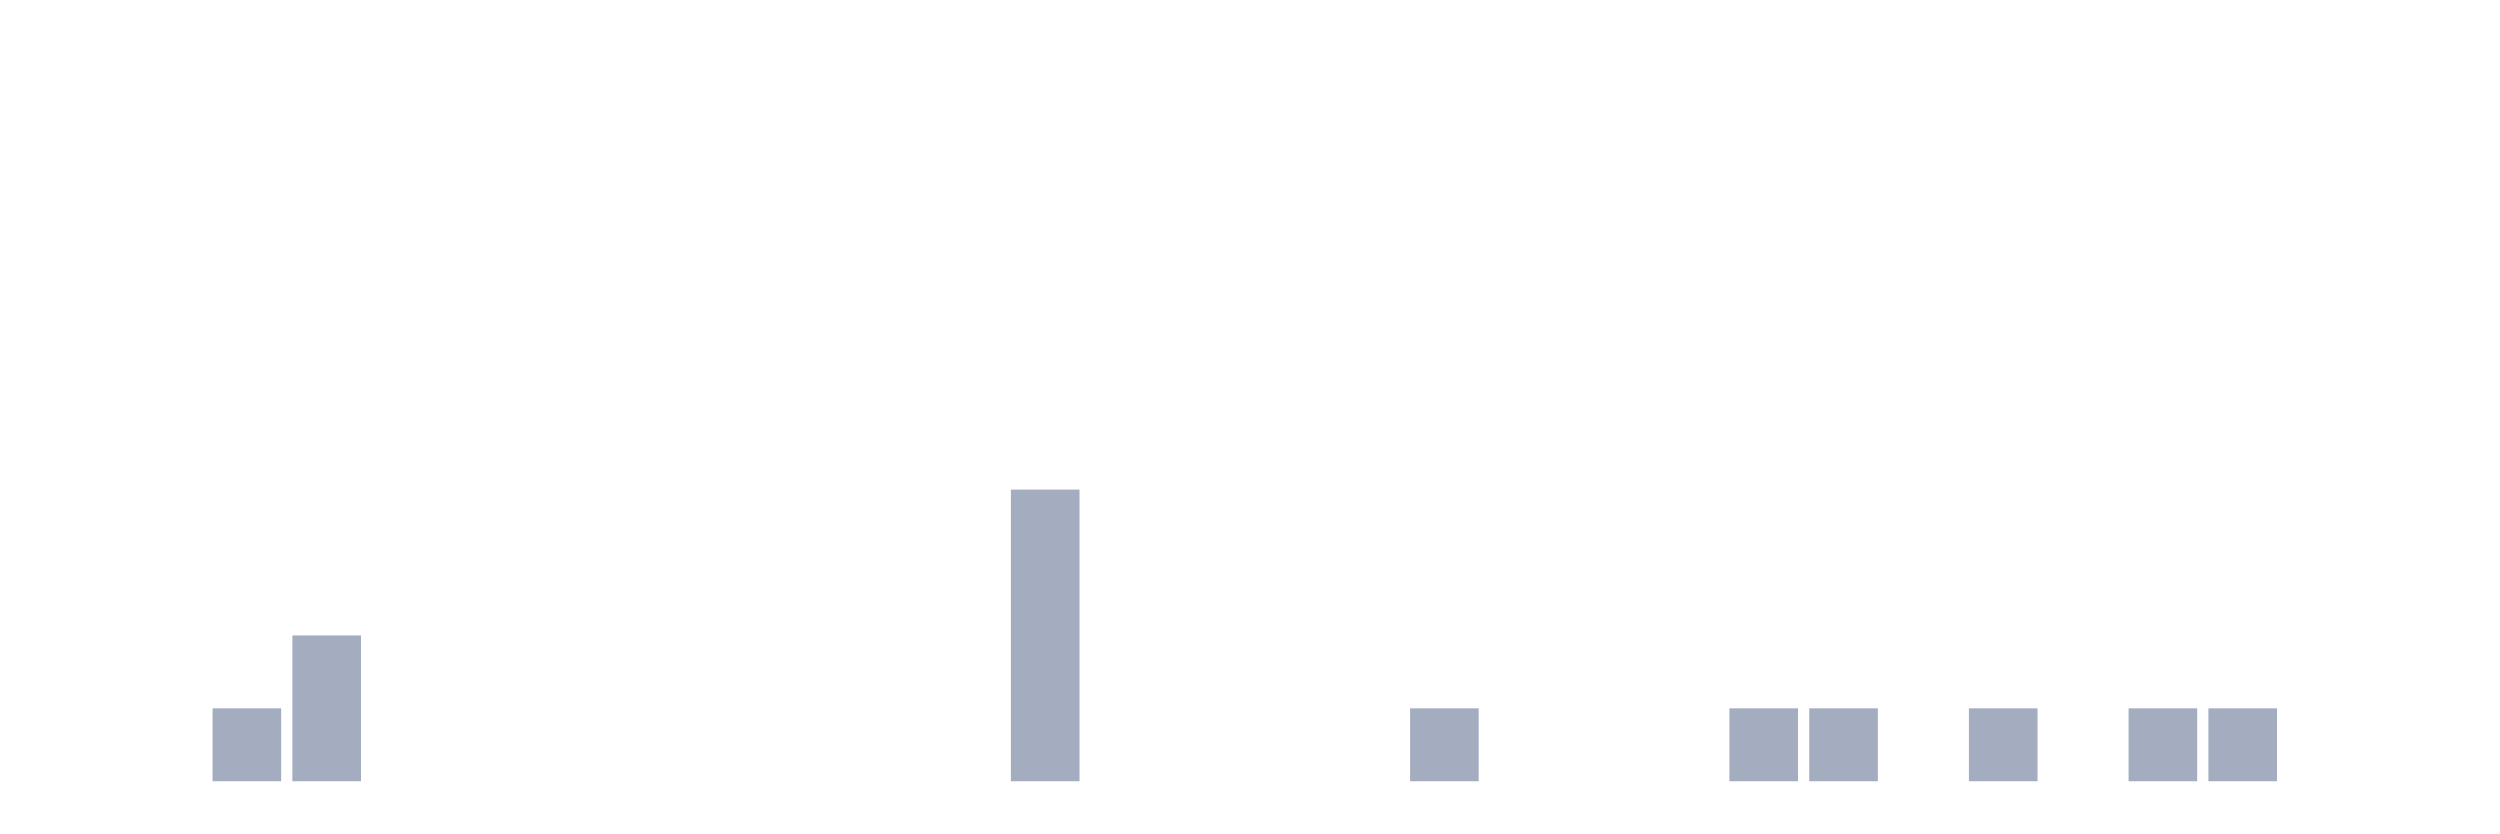
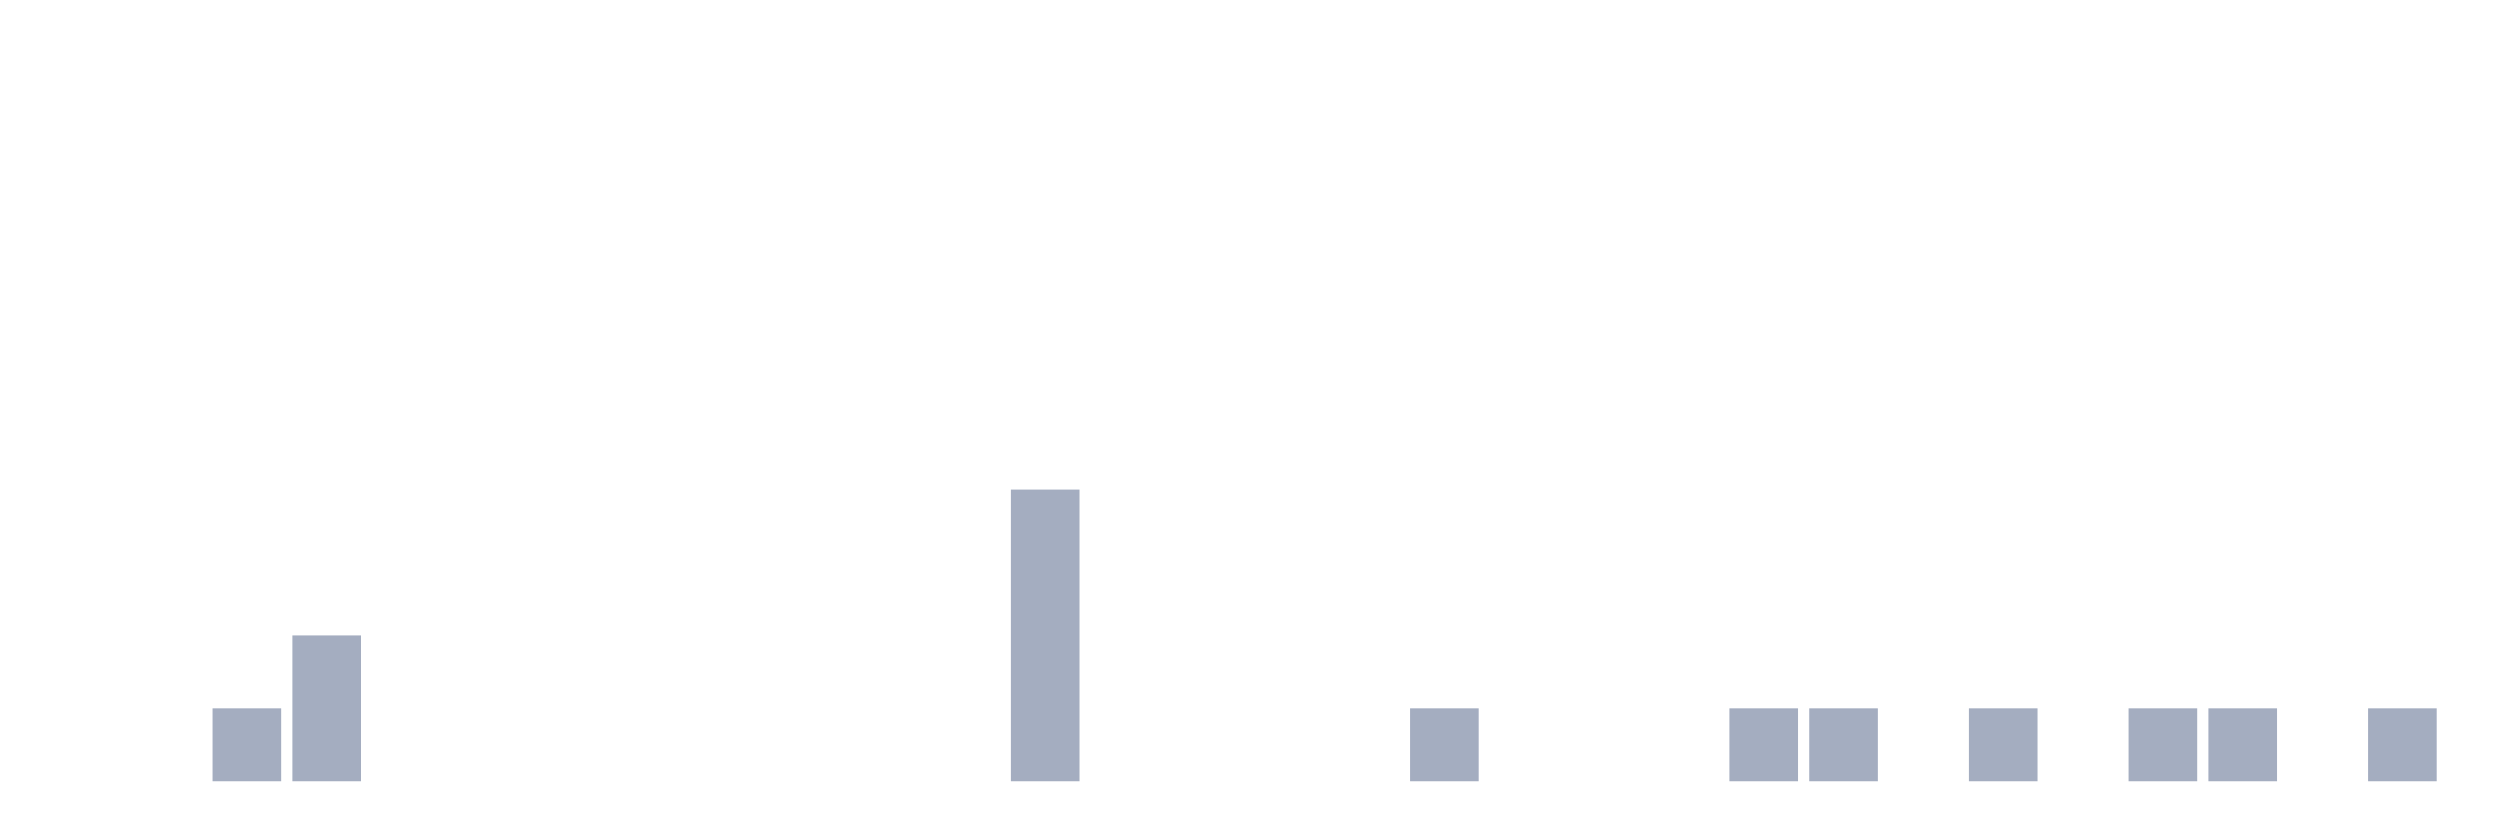
<svg xmlns="http://www.w3.org/2000/svg" viewBox="0 0 480 160">
  <g transform="translate(10,10)">
    <rect class="bar" x="0.153" width="13.175" y="140" height="0" fill="rgb(164,173,192)" />
    <rect class="bar" x="15.482" width="13.175" y="140" height="0" fill="rgb(164,173,192)" />
    <rect class="bar" x="30.81" width="13.175" y="126" height="14" fill="rgb(164,173,192)" />
    <rect class="bar" x="46.138" width="13.175" y="112" height="28" fill="rgb(164,173,192)" />
    <rect class="bar" x="61.466" width="13.175" y="140" height="0" fill="rgb(164,173,192)" />
    <rect class="bar" x="76.794" width="13.175" y="140" height="0" fill="rgb(164,173,192)" />
    <rect class="bar" x="92.123" width="13.175" y="140" height="0" fill="rgb(164,173,192)" />
    <rect class="bar" x="107.451" width="13.175" y="140" height="0" fill="rgb(164,173,192)" />
    <rect class="bar" x="122.779" width="13.175" y="140" height="0" fill="rgb(164,173,192)" />
    <rect class="bar" x="138.107" width="13.175" y="140" height="0" fill="rgb(164,173,192)" />
    <rect class="bar" x="153.436" width="13.175" y="140" height="0" fill="rgb(164,173,192)" />
    <rect class="bar" x="168.764" width="13.175" y="140" height="0" fill="rgb(164,173,192)" />
    <rect class="bar" x="184.092" width="13.175" y="84" height="56" fill="rgb(164,173,192)" />
    <rect class="bar" x="199.42" width="13.175" y="140" height="0" fill="rgb(164,173,192)" />
    <rect class="bar" x="214.748" width="13.175" y="140" height="0" fill="rgb(164,173,192)" />
    <rect class="bar" x="230.077" width="13.175" y="140" height="0" fill="rgb(164,173,192)" />
    <rect class="bar" x="245.405" width="13.175" y="140" height="0" fill="rgb(164,173,192)" />
    <rect class="bar" x="260.733" width="13.175" y="126" height="14" fill="rgb(164,173,192)" />
    <rect class="bar" x="276.061" width="13.175" y="140" height="0" fill="rgb(164,173,192)" />
    <rect class="bar" x="291.39" width="13.175" y="140" height="0" fill="rgb(164,173,192)" />
    <rect class="bar" x="306.718" width="13.175" y="140" height="0" fill="rgb(164,173,192)" />
    <rect class="bar" x="322.046" width="13.175" y="126" height="14" fill="rgb(164,173,192)" />
    <rect class="bar" x="337.374" width="13.175" y="126" height="14" fill="rgb(164,173,192)" />
    <rect class="bar" x="352.702" width="13.175" y="140" height="0" fill="rgb(164,173,192)" />
    <rect class="bar" x="368.031" width="13.175" y="126" height="14" fill="rgb(164,173,192)" />
    <rect class="bar" x="383.359" width="13.175" y="140" height="0" fill="rgb(164,173,192)" />
    <rect class="bar" x="398.687" width="13.175" y="126" height="14" fill="rgb(164,173,192)" />
    <rect class="bar" x="414.015" width="13.175" y="126" height="14" fill="rgb(164,173,192)" />
    <rect class="bar" x="429.344" width="13.175" y="140" height="0" fill="rgb(164,173,192)" />
-     <rect class="bar" x="444.672" width="13.175" y="140" height="0" fill="rgb(164,173,192)" />
+     <rect class="bar" x="444.672" width="13.175" y="126" height="14" fill="rgb(164,173,192)" />
  </g>
</svg>
